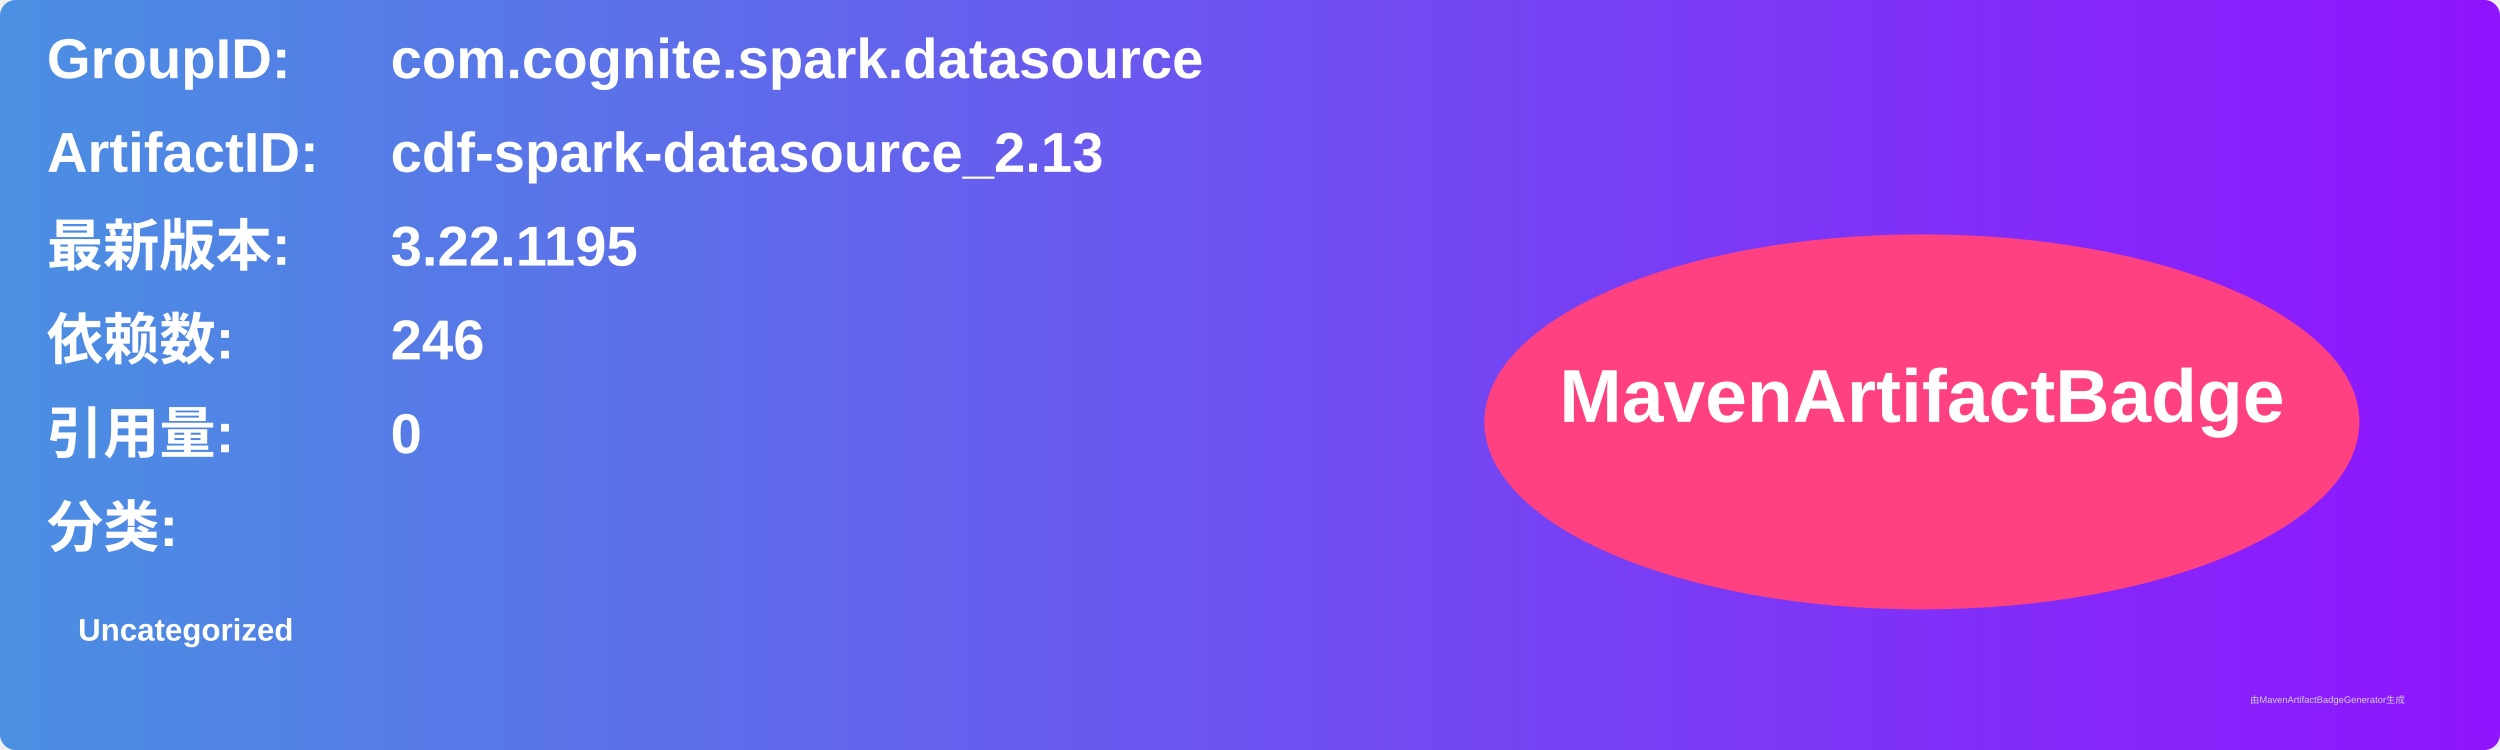
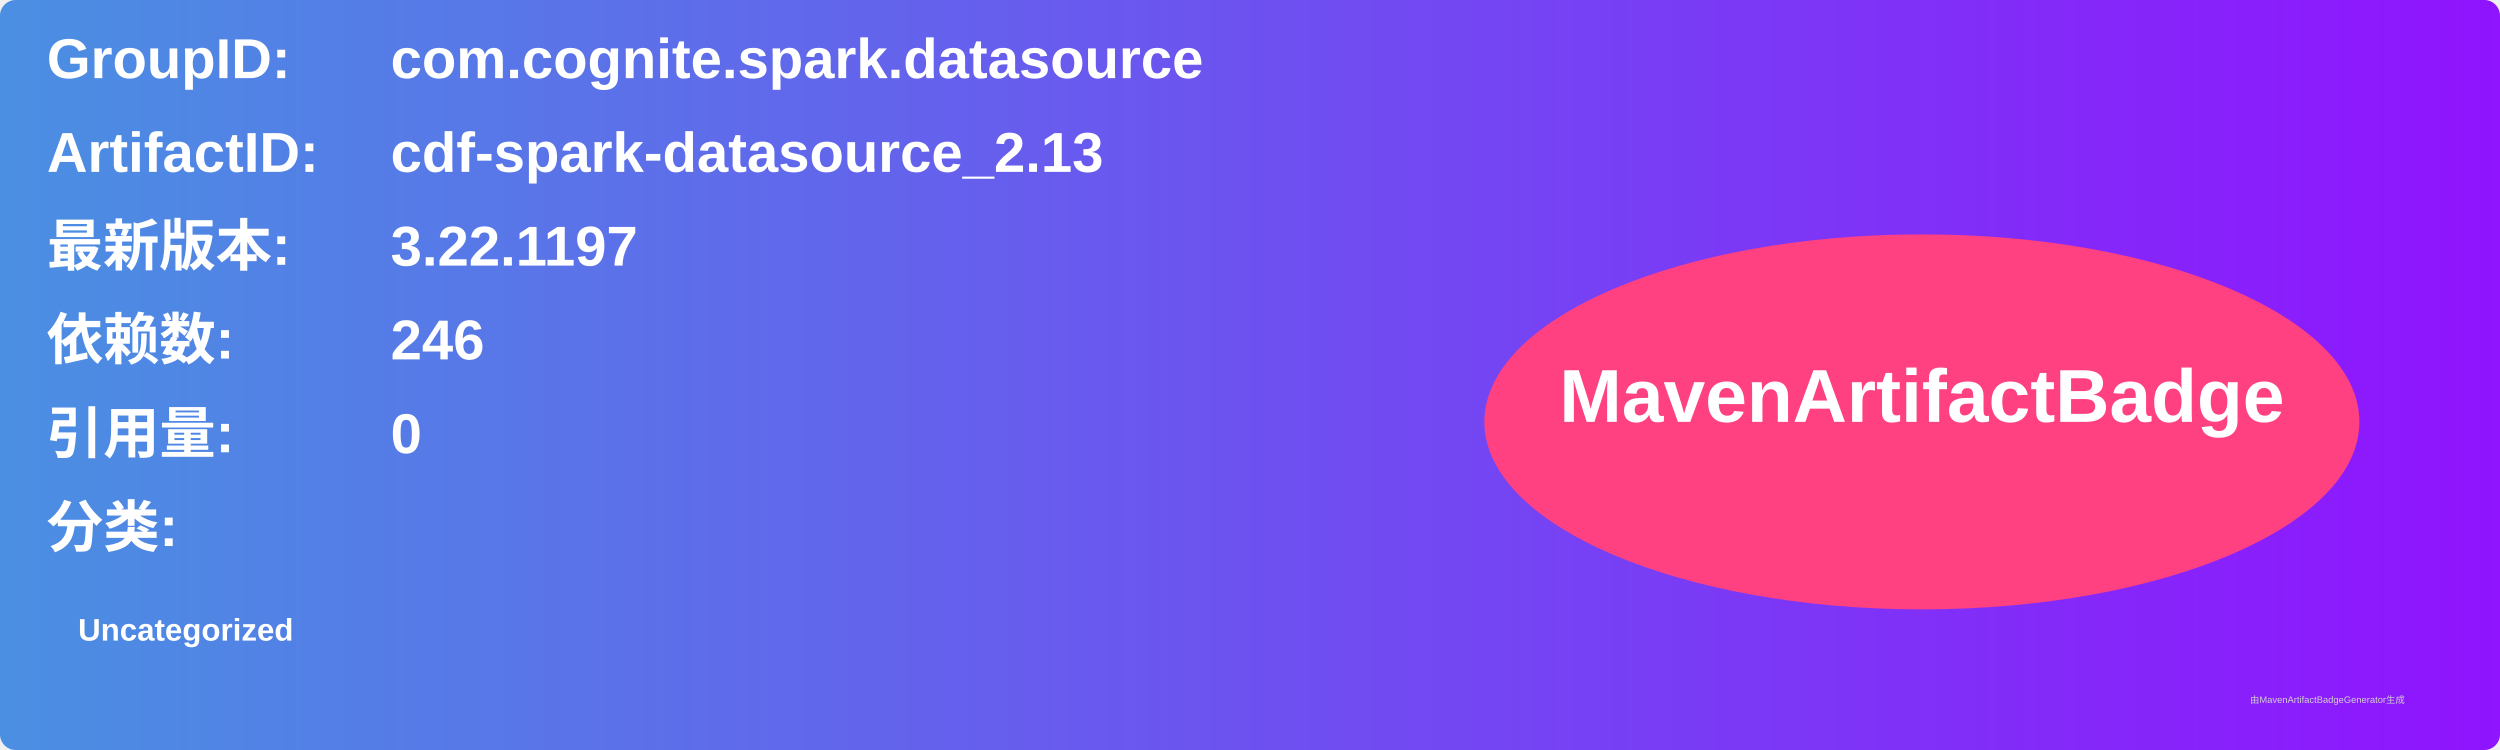
<svg xmlns="http://www.w3.org/2000/svg" width="800" height="240" viewBox="0 0 800 240">
  <linearGradient id="grad" x1="0%" y1="0%" x2="100%" y2="0%">
    <stop offset="0%" stop-color="#4a90e2" />
    <stop offset="100%" stop-color="#9013fe" />
  </linearGradient>
  <rect width="100%" height="100%" rx="5" ry="5" fill="url(#grad)" />
  <g transform="translate(15, 15)">
    <text x="0" y="10" font-family="Arial" font-size="18" fill="white" font-weight="bold" width="260">GroupID:</text>
    <text x="110" y="10" font-family="Arial" font-size="18" fill="white" font-weight="bold" width="460">com.cognite.spark.datasource</text>
    <text x="0" y="40" font-family="Arial" font-size="18" fill="white" font-weight="bold" width="260">ArtifactID:</text>
    <text x="110" y="40" font-family="Arial" font-size="18" fill="white" font-weight="bold" width="460">cdf-spark-datasource_2.13</text>
    <text x="0" y="70" font-family="Arial" font-size="18" fill="white" font-weight="bold">最新版本:</text>
    <text x="110" y="70" font-family="Arial" font-size="18" fill="white" font-weight="bold">
-       <tspan font-weight="bold">3.22.1195</tspan>
+       <tspan font-weight="bold">3.22.1197</tspan>
    </text>
    <text x="0" y="100" font-family="Arial" font-size="18" fill="white" font-weight="bold">依赖数: </text>
    <text x="110" y="100" font-family="Arial" font-size="18" fill="white">
      <tspan font-weight="bold">246</tspan>
    </text>
    <text x="0" y="130" font-family="Arial" font-size="18" fill="white" font-weight="bold">引用量: </text>
    <text x="110" y="130" font-family="Arial" font-size="18" fill="white">
      <tspan font-weight="bold">0</tspan>
    </text>
    <text x="0" y="160" font-family="Arial" font-size="18" fill="white" font-weight="bold">分类:</text>
    <text x="10" y="190" font-family="Arial" font-size="10" fill="white">
      <tspan font-weight="bold">Uncategorized</tspan>
    </text>
    <ellipse cx="600" cy="120" rx="140" ry="60" fill="#ff4081" />
    <text x="600" y="120" text-anchor="middle" font-family="Arial" font-size="24" fill="white" font-weight="bold">MavenArtifactBadge</text>
  </g>
  <text x="720" y="225" font-family="Arial" font-size="3" fill="#d0d0d0">由MavenArtifactBadgeGenerator生成</text>
</svg>
